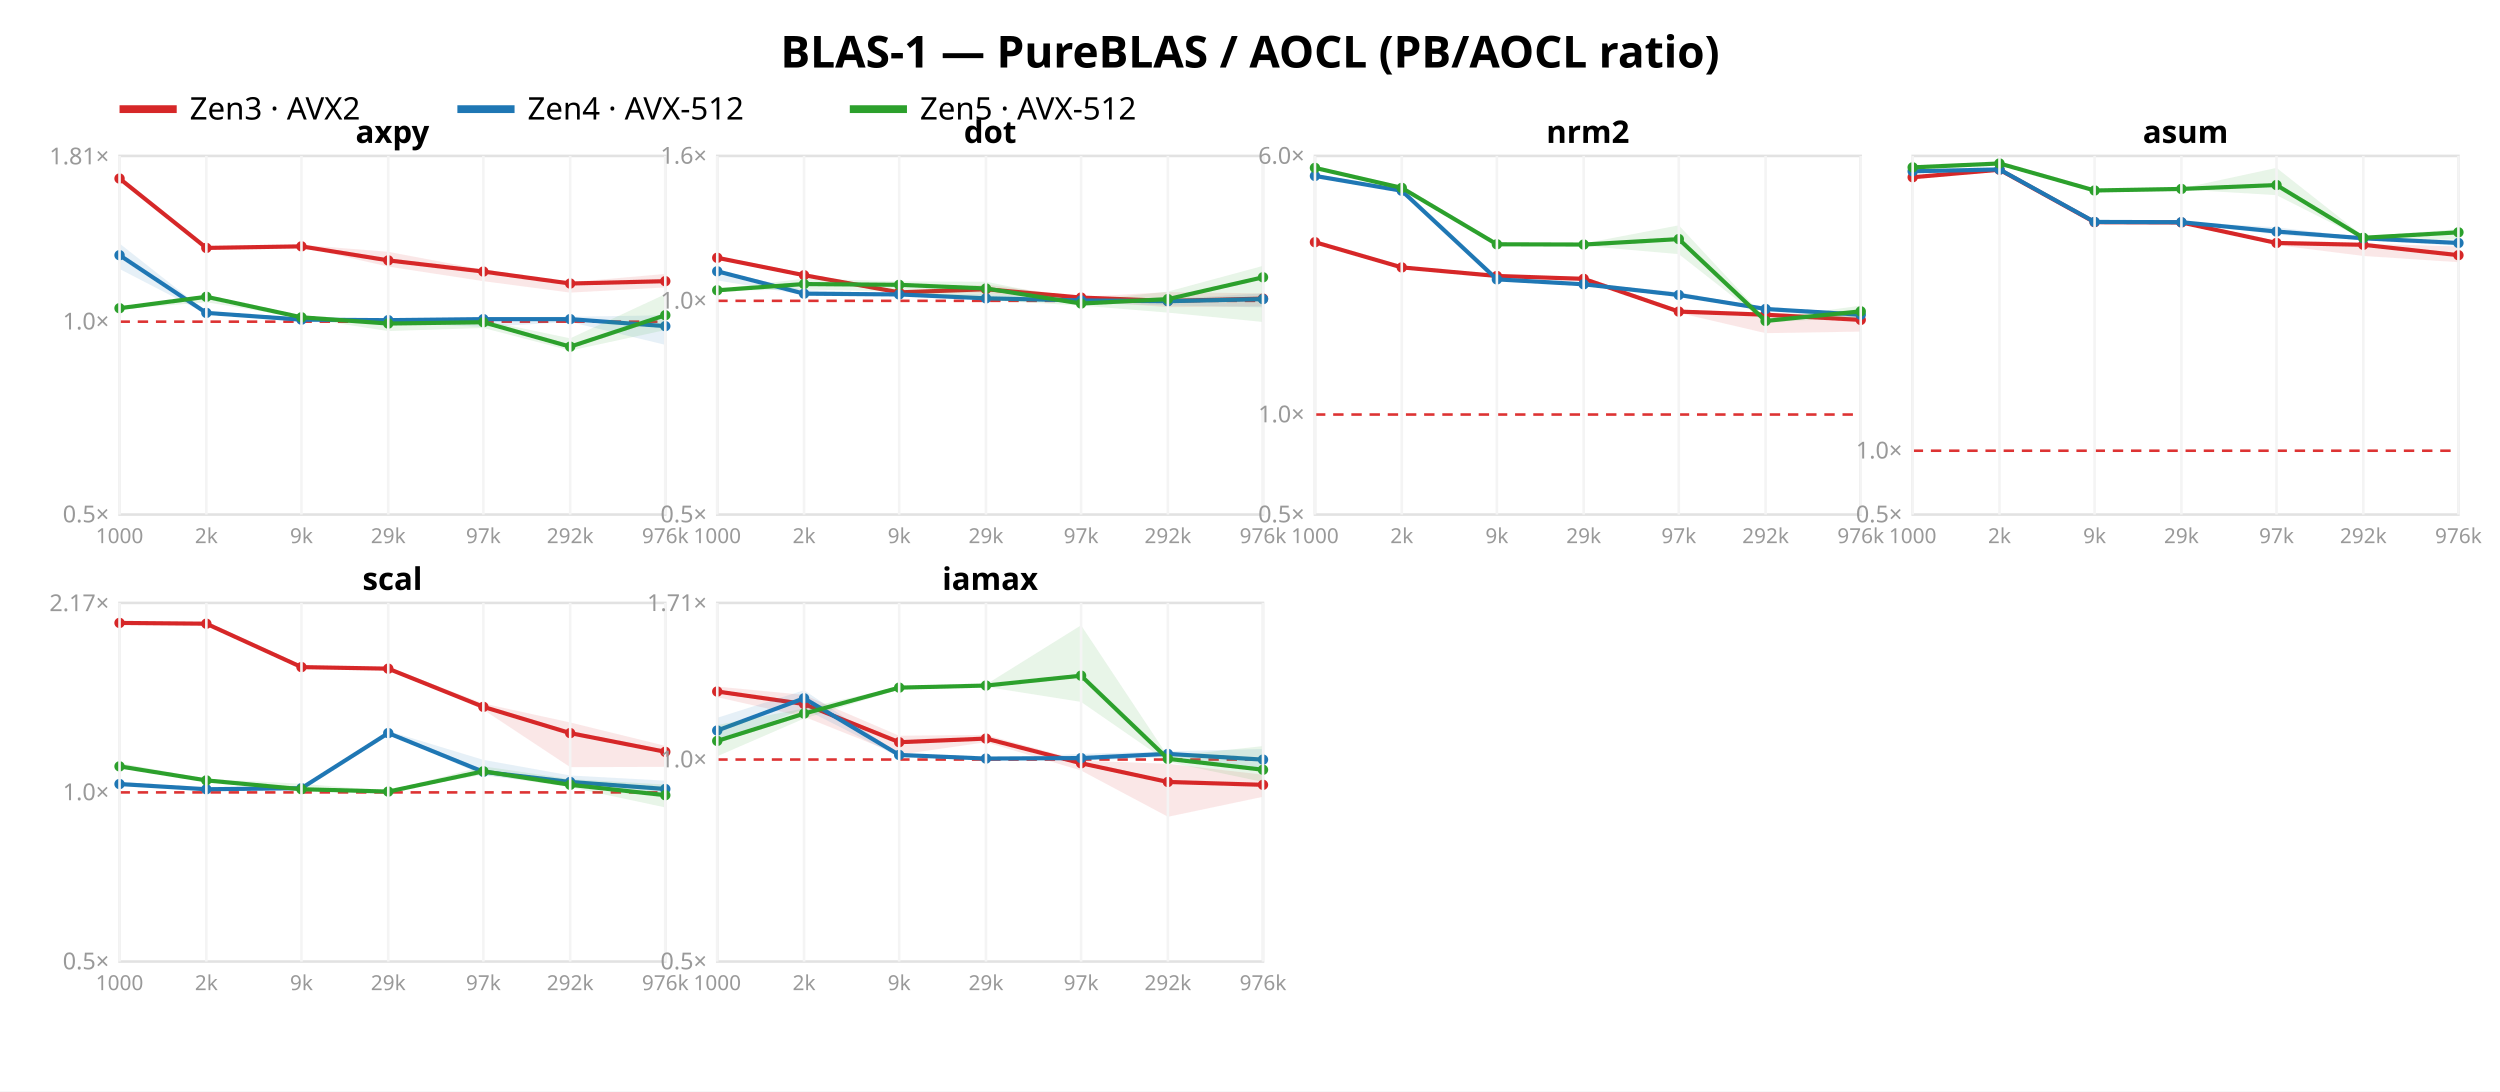
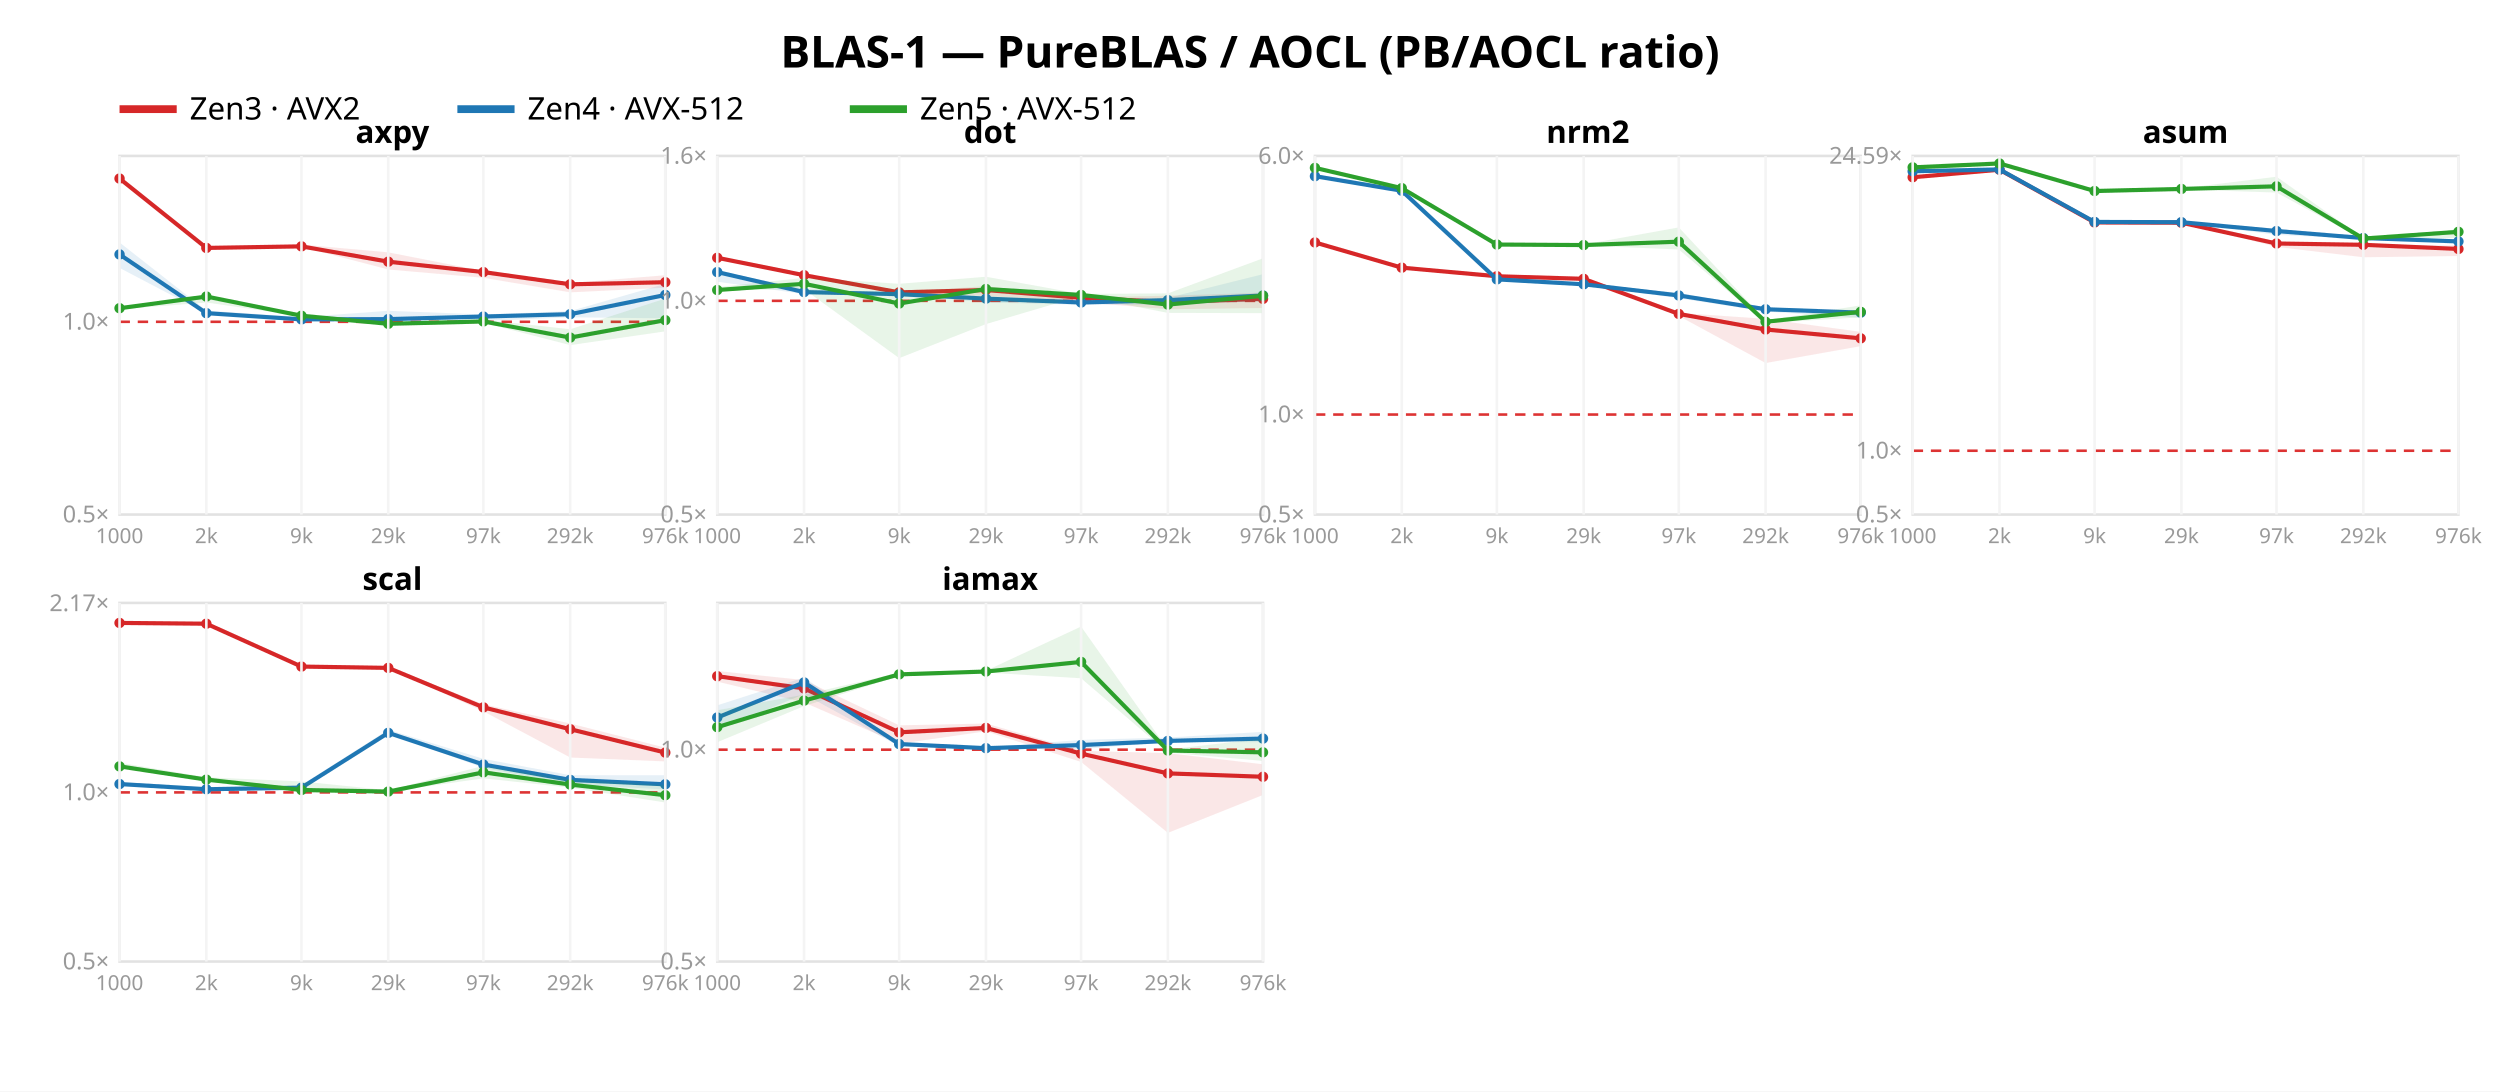
<svg xmlns="http://www.w3.org/2000/svg" width="962" height="420" font-family="sans-serif">
  <rect width="962" height="420" fill="white" />
  <text x="481.0" y="26" text-anchor="middle" font-size="17" font-weight="bold">BLAS-1 — PureBLAS / AOCL (PB/AOCL ratio)</text>
  <line x1="46" y1="42" x2="68" y2="42" stroke="#d62728" stroke-width="3" />
  <text x="73" y="46" font-size="12">Zen3 · AVX2</text>
  <line x1="176" y1="42" x2="198" y2="42" stroke="#1f77b4" stroke-width="3" />
  <text x="203" y="46" font-size="12">Zen4 · AVX-512</text>
  <line x1="327" y1="42" x2="349" y2="42" stroke="#2ca02c" stroke-width="3" />
  <text x="354" y="46" font-size="12">Zen5 · AVX-512</text>
  <rect x="46" y="60" width="210" height="138" fill="none" stroke="#e2e2e2" />
-   <line x1="46" y1="123.778" x2="256" y2="123.778" stroke="#d33" stroke-dasharray="4 3" />
+   <line x1="46" y1="123.83" x2="256" y2="123.83" stroke="#d33" stroke-dasharray="4 3" />
  <text x="42" y="201.0" text-anchor="end" font-size="9" fill="#999">0.5×</text>
-   <text x="42" y="126.778" text-anchor="end" font-size="9" fill="#999">1.0×</text>
-   <text x="42" y="63.245" text-anchor="end" font-size="9" fill="#999">1.81×</text>
-   <polygon points="46.0,68.2 79.4,95.3 116.0,94.2 149.4,96.9 186.0,103.8 219.4,108.6 256.0,105.4 256.0,110.6 219.4,112.6 186.0,108.2 149.4,102.6 116.0,95.0 79.4,95.5 46.0,68.8" fill="#d62728" opacity="0.11" />
-   <polyline points="46.0,68.7 79.4,95.4 116.0,94.8 149.4,100.2 186.0,104.5 219.4,109.1 256.0,108.2" fill="none" stroke="#d62728" stroke-width="1.6" />
+   <text x="42" y="126.83" text-anchor="end" font-size="9" fill="#999">1.0×</text>
+   <polygon points="46.0,68.2 79.4,95.3 116.0,94.1 149.4,97.1 186.0,104.3 219.4,108.9 256.0,105.9 256.0,110.7 219.4,112.5 186.0,106.9 149.4,103.7 116.0,95.0 79.4,95.6 46.0,68.9" fill="#d62728" opacity="0.11" />
+   <polyline points="46.0,68.7 79.4,95.4 116.0,94.8 149.4,100.7 186.0,104.7 219.4,109.4 256.0,108.6" fill="none" stroke="#d62728" stroke-width="1.6" />
  <circle cx="46.0" cy="68.7" r="2" fill="#d62728" />
  <circle cx="79.4" cy="95.4" r="2" fill="#d62728" />
  <circle cx="116.0" cy="94.8" r="2" fill="#d62728" />
-   <circle cx="149.4" cy="100.2" r="2" fill="#d62728" />
-   <circle cx="186.0" cy="104.5" r="2" fill="#d62728" />
-   <circle cx="219.4" cy="109.1" r="2" fill="#d62728" />
-   <circle cx="256.0" cy="108.2" r="2" fill="#d62728" />
-   <polygon points="46.0,93.7 79.4,120.0 116.0,122.7 149.4,122.8 186.0,122.1 219.4,121.9 256.0,121.3 256.0,132.7 219.4,123.9 186.0,125.8 149.4,124.2 116.0,123.9 79.4,120.8 46.0,103.5" fill="#1f77b4" opacity="0.11" />
-   <polyline points="46.0,98.2 79.4,120.4 116.0,123.0 149.4,123.2 186.0,122.8 219.4,122.8 256.0,125.5" fill="none" stroke="#1f77b4" stroke-width="1.6" />
-   <circle cx="46.0" cy="98.2" r="2" fill="#1f77b4" />
-   <circle cx="79.4" cy="120.4" r="2" fill="#1f77b4" />
-   <circle cx="116.0" cy="123.0" r="2" fill="#1f77b4" />
-   <circle cx="149.4" cy="123.2" r="2" fill="#1f77b4" />
-   <circle cx="186.0" cy="122.8" r="2" fill="#1f77b4" />
-   <circle cx="219.4" cy="122.8" r="2" fill="#1f77b4" />
-   <circle cx="256.0" cy="125.5" r="2" fill="#1f77b4" />
-   <polygon points="46.0,118.2 79.4,113.8 116.0,121.8 149.4,123.9 186.0,123.2 219.4,130.2 256.0,113.2 256.0,127.0 219.4,134.9 186.0,126.2 149.4,127.4 116.0,122.3 79.4,116.3 46.0,119.0" fill="#2ca02c" opacity="0.11" />
-   <polyline points="46.0,118.6 79.4,114.2 116.0,122.1 149.4,124.5 186.0,124.0 219.4,133.4 256.0,121.3" fill="none" stroke="#2ca02c" stroke-width="1.6" />
+   <circle cx="149.4" cy="100.7" r="2" fill="#d62728" />
+   <circle cx="186.0" cy="104.7" r="2" fill="#d62728" />
+   <circle cx="219.4" cy="109.4" r="2" fill="#d62728" />
+   <circle cx="256.0" cy="108.6" r="2" fill="#d62728" />
+   <polygon points="46.0,93.3 79.4,119.5 116.0,122.0 149.4,119.6 186.0,121.0 219.4,119.7 256.0,109.2 256.0,122.5 219.4,122.1 186.0,123.5 149.4,123.0 116.0,123.0 79.4,120.6 46.0,103.1" fill="#1f77b4" opacity="0.11" />
+   <polyline points="46.0,97.9 79.4,120.5 116.0,122.9 149.4,122.8 186.0,121.8 219.4,120.9 256.0,113.5" fill="none" stroke="#1f77b4" stroke-width="1.6" />
+   <circle cx="46.0" cy="97.9" r="2" fill="#1f77b4" />
+   <circle cx="79.4" cy="120.5" r="2" fill="#1f77b4" />
+   <circle cx="116.0" cy="122.9" r="2" fill="#1f77b4" />
+   <circle cx="149.4" cy="122.8" r="2" fill="#1f77b4" />
+   <circle cx="186.0" cy="121.8" r="2" fill="#1f77b4" />
+   <circle cx="219.4" cy="120.9" r="2" fill="#1f77b4" />
+   <circle cx="256.0" cy="113.5" r="2" fill="#1f77b4" />
+   <polygon points="46.0,118.2 79.4,113.5 116.0,121.1 149.4,123.9 186.0,123.0 219.4,126.7 256.0,114.9 256.0,127.5 219.4,132.8 186.0,124.2 149.4,125.1 116.0,121.7 79.4,116.4 46.0,119.0" fill="#2ca02c" opacity="0.11" />
+   <polyline points="46.0,118.6 79.4,114.1 116.0,121.5 149.4,124.6 186.0,123.7 219.4,129.9 256.0,123.2" fill="none" stroke="#2ca02c" stroke-width="1.6" />
  <circle cx="46.0" cy="118.6" r="2" fill="#2ca02c" />
-   <circle cx="79.4" cy="114.2" r="2" fill="#2ca02c" />
-   <circle cx="116.0" cy="122.1" r="2" fill="#2ca02c" />
-   <circle cx="149.4" cy="124.5" r="2" fill="#2ca02c" />
-   <circle cx="186.0" cy="124.0" r="2" fill="#2ca02c" />
-   <circle cx="219.4" cy="133.4" r="2" fill="#2ca02c" />
-   <circle cx="256.0" cy="121.3" r="2" fill="#2ca02c" />
+   <circle cx="79.4" cy="114.1" r="2" fill="#2ca02c" />
+   <circle cx="116.0" cy="121.5" r="2" fill="#2ca02c" />
+   <circle cx="149.4" cy="124.6" r="2" fill="#2ca02c" />
+   <circle cx="186.0" cy="123.7" r="2" fill="#2ca02c" />
+   <circle cx="219.4" cy="129.9" r="2" fill="#2ca02c" />
+   <circle cx="256.0" cy="123.2" r="2" fill="#2ca02c" />
  <text x="151.0" y="55" text-anchor="middle" font-size="12" font-weight="bold">axpy</text>
  <line x1="46.0" y1="60" x2="46.0" y2="198" stroke="#f4f4f4" />
  <text x="46.0" y="209" text-anchor="middle" font-size="8" fill="#999">1000</text>
  <line x1="79.4" y1="60" x2="79.4" y2="198" stroke="#f4f4f4" />
  <text x="79.4" y="209" text-anchor="middle" font-size="8" fill="#999">2k</text>
  <line x1="116.0" y1="60" x2="116.0" y2="198" stroke="#f4f4f4" />
  <text x="116.0" y="209" text-anchor="middle" font-size="8" fill="#999">9k</text>
  <line x1="149.4" y1="60" x2="149.4" y2="198" stroke="#f4f4f4" />
  <text x="149.4" y="209" text-anchor="middle" font-size="8" fill="#999">29k</text>
  <line x1="186.0" y1="60" x2="186.0" y2="198" stroke="#f4f4f4" />
  <text x="186.0" y="209" text-anchor="middle" font-size="8" fill="#999">97k</text>
  <line x1="219.4" y1="60" x2="219.4" y2="198" stroke="#f4f4f4" />
  <text x="219.4" y="209" text-anchor="middle" font-size="8" fill="#999">292k</text>
  <line x1="256.0" y1="60" x2="256.0" y2="198" stroke="#f4f4f4" />
  <text x="256.0" y="209" text-anchor="middle" font-size="8" fill="#999">976k</text>
  <rect x="276" y="60" width="210" height="138" fill="none" stroke="#e2e2e2" />
  <line x1="276" y1="115.763" x2="486" y2="115.763" stroke="#d33" stroke-dasharray="4 3" />
  <text x="272" y="201.0" text-anchor="end" font-size="9" fill="#999">0.5×</text>
  <text x="272" y="118.763" text-anchor="end" font-size="9" fill="#999">1.0×</text>
  <text x="272" y="63.0" text-anchor="end" font-size="9" fill="#999">1.6×</text>
-   <polygon points="276.0,98.7 309.4,105.3 346.0,112.4 379.4,109.5 416.0,114.2 449.4,112.4 486.0,112.9 486.0,117.9 449.4,118.2 416.0,115.8 379.4,112.9 346.0,112.7 309.4,106.2 276.0,99.4" fill="#d62728" opacity="0.11" />
-   <polyline points="276.0,99.2 309.4,105.9 346.0,112.5 379.4,111.3 416.0,114.5 449.4,115.8 486.0,114.9" fill="none" stroke="#d62728" stroke-width="1.6" />
+   <polygon points="276.0,98.8 309.4,105.3 346.0,112.4 379.4,110.1 416.0,114.4 449.4,113.8 486.0,112.6 486.0,118.5 449.4,119.0 416.0,116.3 379.4,113.9 346.0,112.7 309.4,106.1 276.0,99.4" fill="#d62728" opacity="0.11" />
+   <polyline points="276.0,99.2 309.4,105.9 346.0,112.5 379.4,111.6 416.0,114.6 449.4,116.2 486.0,115.0" fill="none" stroke="#d62728" stroke-width="1.6" />
  <circle cx="276.0" cy="99.2" r="2" fill="#d62728" />
  <circle cx="309.4" cy="105.9" r="2" fill="#d62728" />
  <circle cx="346.0" cy="112.5" r="2" fill="#d62728" />
-   <circle cx="379.4" cy="111.3" r="2" fill="#d62728" />
-   <circle cx="416.0" cy="114.5" r="2" fill="#d62728" />
-   <circle cx="449.4" cy="115.8" r="2" fill="#d62728" />
-   <circle cx="486.0" cy="114.9" r="2" fill="#d62728" />
-   <polygon points="276.0,104.1 309.4,111.6 346.0,113.1 379.4,113.1 416.0,115.0 449.4,115.0 486.0,112.9 486.0,118.3 449.4,117.5 416.0,116.7 379.4,115.4 346.0,113.8 309.4,113.5 276.0,107.9" fill="#1f77b4" opacity="0.11" />
-   <polyline points="276.0,104.4 309.4,113.0 346.0,113.3 379.4,114.8 416.0,115.6 449.4,115.9 486.0,115.1" fill="none" stroke="#1f77b4" stroke-width="1.6" />
-   <circle cx="276.0" cy="104.4" r="2" fill="#1f77b4" />
-   <circle cx="309.4" cy="113.0" r="2" fill="#1f77b4" />
-   <circle cx="346.0" cy="113.3" r="2" fill="#1f77b4" />
-   <circle cx="379.4" cy="114.8" r="2" fill="#1f77b4" />
-   <circle cx="416.0" cy="115.6" r="2" fill="#1f77b4" />
-   <circle cx="449.4" cy="115.9" r="2" fill="#1f77b4" />
-   <circle cx="486.0" cy="115.1" r="2" fill="#1f77b4" />
-   <polygon points="276.0,111.3 309.4,107.2 346.0,108.3 379.4,108.4 416.0,115.8 449.4,112.2 486.0,102.3 486.0,123.9 449.4,120.3 416.0,117.6 379.4,115.5 346.0,112.2 309.4,111.4 276.0,111.9" fill="#2ca02c" opacity="0.11" />
-   <polyline points="276.0,111.7 309.4,109.3 346.0,109.6 379.4,111.0 416.0,116.8 449.4,115.1 486.0,106.7" fill="none" stroke="#2ca02c" stroke-width="1.6" />
-   <circle cx="276.0" cy="111.7" r="2" fill="#2ca02c" />
-   <circle cx="309.4" cy="109.3" r="2" fill="#2ca02c" />
-   <circle cx="346.0" cy="109.6" r="2" fill="#2ca02c" />
-   <circle cx="379.4" cy="111.0" r="2" fill="#2ca02c" />
-   <circle cx="416.0" cy="116.8" r="2" fill="#2ca02c" />
-   <circle cx="449.4" cy="115.1" r="2" fill="#2ca02c" />
-   <circle cx="486.0" cy="106.7" r="2" fill="#2ca02c" />
+   <circle cx="379.4" cy="111.6" r="2" fill="#d62728" />
+   <circle cx="416.0" cy="114.6" r="2" fill="#d62728" />
+   <circle cx="449.4" cy="116.2" r="2" fill="#d62728" />
+   <circle cx="486.0" cy="115.0" r="2" fill="#d62728" />
+   <polygon points="276.0,104.2 309.4,111.1 346.0,113.1 379.4,114.3 416.0,115.2 449.4,114.6 486.0,105.5 486.0,116.0 449.4,117.2 416.0,117.3 379.4,116.4 346.0,113.3 309.4,113.2 276.0,108.4" fill="#1f77b4" opacity="0.11" />
+   <polyline points="276.0,104.7 309.4,112.4 346.0,113.2 379.4,114.9 416.0,116.4 449.4,115.5 486.0,113.7" fill="none" stroke="#1f77b4" stroke-width="1.6" />
+   <circle cx="276.0" cy="104.7" r="2" fill="#1f77b4" />
+   <circle cx="309.4" cy="112.4" r="2" fill="#1f77b4" />
+   <circle cx="346.0" cy="113.2" r="2" fill="#1f77b4" />
+   <circle cx="379.4" cy="114.9" r="2" fill="#1f77b4" />
+   <circle cx="416.0" cy="116.4" r="2" fill="#1f77b4" />
+   <circle cx="449.4" cy="115.5" r="2" fill="#1f77b4" />
+   <circle cx="486.0" cy="113.7" r="2" fill="#1f77b4" />
+   <polygon points="276.0,110.5 309.4,106.9 346.0,109.2 379.4,106.5 416.0,113.1 449.4,112.9 486.0,99.4 486.0,120.5 449.4,120.4 416.0,113.9 379.4,124.7 346.0,137.8 309.4,111.3 276.0,111.7" fill="#2ca02c" opacity="0.11" />
+   <polyline points="276.0,111.6 309.4,109.2 346.0,116.8 379.4,111.2 416.0,113.5 449.4,117.2 486.0,113.8" fill="none" stroke="#2ca02c" stroke-width="1.6" />
+   <circle cx="276.0" cy="111.6" r="2" fill="#2ca02c" />
+   <circle cx="309.4" cy="109.2" r="2" fill="#2ca02c" />
+   <circle cx="346.0" cy="116.8" r="2" fill="#2ca02c" />
+   <circle cx="379.4" cy="111.2" r="2" fill="#2ca02c" />
+   <circle cx="416.0" cy="113.5" r="2" fill="#2ca02c" />
+   <circle cx="449.4" cy="117.2" r="2" fill="#2ca02c" />
+   <circle cx="486.0" cy="113.8" r="2" fill="#2ca02c" />
  <text x="381.0" y="55" text-anchor="middle" font-size="12" font-weight="bold">dot</text>
  <line x1="276.0" y1="60" x2="276.0" y2="198" stroke="#f4f4f4" />
  <text x="276.0" y="209" text-anchor="middle" font-size="8" fill="#999">1000</text>
  <line x1="309.4" y1="60" x2="309.4" y2="198" stroke="#f4f4f4" />
  <text x="309.4" y="209" text-anchor="middle" font-size="8" fill="#999">2k</text>
  <line x1="346.0" y1="60" x2="346.0" y2="198" stroke="#f4f4f4" />
  <text x="346.0" y="209" text-anchor="middle" font-size="8" fill="#999">9k</text>
  <line x1="379.4" y1="60" x2="379.4" y2="198" stroke="#f4f4f4" />
  <text x="379.4" y="209" text-anchor="middle" font-size="8" fill="#999">29k</text>
  <line x1="416.0" y1="60" x2="416.0" y2="198" stroke="#f4f4f4" />
  <text x="416.0" y="209" text-anchor="middle" font-size="8" fill="#999">97k</text>
  <line x1="449.4" y1="60" x2="449.4" y2="198" stroke="#f4f4f4" />
  <text x="449.4" y="209" text-anchor="middle" font-size="8" fill="#999">292k</text>
  <line x1="486.0" y1="60" x2="486.0" y2="198" stroke="#f4f4f4" />
  <text x="486.0" y="209" text-anchor="middle" font-size="8" fill="#999">976k</text>
  <rect x="506" y="60" width="210" height="138" fill="none" stroke="#e2e2e2" />
-   <line x1="506" y1="159.514" x2="716" y2="159.514" stroke="#d33" stroke-dasharray="4 3" />
+   <line x1="506" y1="159.517" x2="716" y2="159.517" stroke="#d33" stroke-dasharray="4 3" />
  <text x="502" y="201.0" text-anchor="end" font-size="9" fill="#999">0.5×</text>
-   <text x="502" y="162.514" text-anchor="end" font-size="9" fill="#999">1.0×</text>
-   <text x="502" y="63.028" text-anchor="end" font-size="9" fill="#999">6.0×</text>
-   <polygon points="506.0,92.9 539.4,102.7 576.0,106.0 609.4,106.4 646.0,119.1 679.4,120.3 716.0,121.6 716.0,127.6 679.4,128.2 646.0,120.4 609.4,107.7 576.0,106.4 539.4,103.1 506.0,93.4" fill="#d62728" opacity="0.11" />
-   <polyline points="506.0,93.2 539.4,102.9 576.0,106.2 609.4,107.3 646.0,119.9 679.4,121.1 716.0,123.1" fill="none" stroke="#d62728" stroke-width="1.6" />
-   <circle cx="506.0" cy="93.2" r="2" fill="#d62728" />
-   <circle cx="539.4" cy="102.9" r="2" fill="#d62728" />
-   <circle cx="576.0" cy="106.2" r="2" fill="#d62728" />
+   <text x="502" y="162.517" text-anchor="end" font-size="9" fill="#999">1.0×</text>
+   <text x="502" y="63.041" text-anchor="end" font-size="9" fill="#999">6.0×</text>
+   <polygon points="506.0,93.0 539.4,102.8 576.0,106.0 609.4,106.4 646.0,120.4 679.4,122.7 716.0,127.7 716.0,133.2 679.4,139.7 646.0,121.6 609.4,107.7 576.0,106.4 539.4,103.2 506.0,93.6" fill="#d62728" opacity="0.11" />
+   <polyline points="506.0,93.3 539.4,103.0 576.0,106.3 609.4,107.3 646.0,120.8 679.4,126.8 716.0,130.2" fill="none" stroke="#d62728" stroke-width="1.6" />
+   <circle cx="506.0" cy="93.3" r="2" fill="#d62728" />
+   <circle cx="539.4" cy="103.0" r="2" fill="#d62728" />
+   <circle cx="576.0" cy="106.3" r="2" fill="#d62728" />
  <circle cx="609.4" cy="107.3" r="2" fill="#d62728" />
-   <circle cx="646.0" cy="119.9" r="2" fill="#d62728" />
-   <circle cx="679.4" cy="121.1" r="2" fill="#d62728" />
-   <circle cx="716.0" cy="123.1" r="2" fill="#d62728" />
-   <polygon points="506.0,66.9 539.4,73.0 576.0,106.9 609.4,108.9 646.0,112.4 679.4,118.6 716.0,120.0 716.0,122.7 679.4,119.5 646.0,114.4 609.4,109.5 576.0,107.7 539.4,73.8 506.0,68.6" fill="#1f77b4" opacity="0.11" />
-   <polyline points="506.0,67.7 539.4,73.4 576.0,107.5 609.4,109.4 646.0,113.5 679.4,118.9 716.0,121.1" fill="none" stroke="#1f77b4" stroke-width="1.6" />
-   <circle cx="506.0" cy="67.7" r="2" fill="#1f77b4" />
+   <circle cx="646.0" cy="120.8" r="2" fill="#d62728" />
+   <circle cx="679.4" cy="126.8" r="2" fill="#d62728" />
+   <circle cx="716.0" cy="130.2" r="2" fill="#d62728" />
+   <polygon points="506.0,66.9 539.4,73.0 576.0,106.8 609.4,109.0 646.0,112.7 679.4,118.6 716.0,119.7 716.0,122.3 679.4,119.9 646.0,114.8 609.4,109.5 576.0,107.7 539.4,73.8 506.0,68.5" fill="#1f77b4" opacity="0.11" />
+   <polyline points="506.0,67.8 539.4,73.4 576.0,107.5 609.4,109.4 646.0,113.7 679.4,119.0 716.0,120.3" fill="none" stroke="#1f77b4" stroke-width="1.6" />
+   <circle cx="506.0" cy="67.8" r="2" fill="#1f77b4" />
  <circle cx="539.4" cy="73.4" r="2" fill="#1f77b4" />
  <circle cx="576.0" cy="107.5" r="2" fill="#1f77b4" />
  <circle cx="609.4" cy="109.4" r="2" fill="#1f77b4" />
-   <circle cx="646.0" cy="113.5" r="2" fill="#1f77b4" />
-   <circle cx="679.4" cy="118.9" r="2" fill="#1f77b4" />
-   <circle cx="716.0" cy="121.1" r="2" fill="#1f77b4" />
-   <polygon points="506.0,64.3 539.4,72.0 576.0,93.5 609.4,93.7 646.0,86.7 679.4,122.6 716.0,117.6 716.0,122.2 679.4,124.0 646.0,97.8 609.4,94.6 576.0,94.6 539.4,72.6 506.0,65.0" fill="#2ca02c" opacity="0.11" />
-   <polyline points="506.0,64.6 539.4,72.3 576.0,94.0 609.4,94.1 646.0,92.0 679.4,123.5 716.0,119.8" fill="none" stroke="#2ca02c" stroke-width="1.6" />
+   <circle cx="646.0" cy="113.7" r="2" fill="#1f77b4" />
+   <circle cx="679.4" cy="119.0" r="2" fill="#1f77b4" />
+   <circle cx="716.0" cy="120.3" r="2" fill="#1f77b4" />
+   <polygon points="506.0,64.3 539.4,72.0 576.0,93.6 609.4,94.1 646.0,87.5 679.4,123.3 716.0,117.5 716.0,122.1 679.4,124.3 646.0,96.0 609.4,94.5 576.0,94.5 539.4,72.7 506.0,64.9" fill="#2ca02c" opacity="0.11" />
+   <polyline points="506.0,64.6 539.4,72.4 576.0,94.1 609.4,94.3 646.0,93.0 679.4,123.8 716.0,120.0" fill="none" stroke="#2ca02c" stroke-width="1.6" />
  <circle cx="506.0" cy="64.6" r="2" fill="#2ca02c" />
-   <circle cx="539.4" cy="72.3" r="2" fill="#2ca02c" />
-   <circle cx="576.0" cy="94.0" r="2" fill="#2ca02c" />
-   <circle cx="609.4" cy="94.1" r="2" fill="#2ca02c" />
-   <circle cx="646.0" cy="92.0" r="2" fill="#2ca02c" />
-   <circle cx="679.4" cy="123.5" r="2" fill="#2ca02c" />
-   <circle cx="716.0" cy="119.8" r="2" fill="#2ca02c" />
+   <circle cx="539.4" cy="72.4" r="2" fill="#2ca02c" />
+   <circle cx="576.0" cy="94.1" r="2" fill="#2ca02c" />
+   <circle cx="609.4" cy="94.3" r="2" fill="#2ca02c" />
+   <circle cx="646.0" cy="93.0" r="2" fill="#2ca02c" />
+   <circle cx="679.4" cy="123.8" r="2" fill="#2ca02c" />
+   <circle cx="716.0" cy="120.0" r="2" fill="#2ca02c" />
  <text x="611.0" y="55" text-anchor="middle" font-size="12" font-weight="bold">nrm2</text>
  <line x1="506.0" y1="60" x2="506.0" y2="198" stroke="#f4f4f4" />
  <text x="506.0" y="209" text-anchor="middle" font-size="8" fill="#999">1000</text>
  <line x1="539.4" y1="60" x2="539.4" y2="198" stroke="#f4f4f4" />
  <text x="539.4" y="209" text-anchor="middle" font-size="8" fill="#999">2k</text>
  <line x1="576.0" y1="60" x2="576.0" y2="198" stroke="#f4f4f4" />
  <text x="576.0" y="209" text-anchor="middle" font-size="8" fill="#999">9k</text>
  <line x1="609.4" y1="60" x2="609.4" y2="198" stroke="#f4f4f4" />
  <text x="609.4" y="209" text-anchor="middle" font-size="8" fill="#999">29k</text>
  <line x1="646.0" y1="60" x2="646.0" y2="198" stroke="#f4f4f4" />
  <text x="646.0" y="209" text-anchor="middle" font-size="8" fill="#999">97k</text>
  <line x1="679.4" y1="60" x2="679.4" y2="198" stroke="#f4f4f4" />
  <text x="679.4" y="209" text-anchor="middle" font-size="8" fill="#999">292k</text>
  <line x1="716.0" y1="60" x2="716.0" y2="198" stroke="#f4f4f4" />
  <text x="716.0" y="209" text-anchor="middle" font-size="8" fill="#999">976k</text>
  <rect x="736" y="60" width="210" height="138" fill="none" stroke="#e2e2e2" />
-   <line x1="736" y1="173.436" x2="946" y2="173.436" stroke="#d33" stroke-dasharray="4 3" />
+   <line x1="736" y1="173.445" x2="946" y2="173.445" stroke="#d33" stroke-dasharray="4 3" />
  <text x="732" y="201.0" text-anchor="end" font-size="9" fill="#999">0.5×</text>
-   <text x="732" y="176.436" text-anchor="end" font-size="9" fill="#999">1.0×</text>
-   <polygon points="736.0,67.8 769.4,64.8 806.0,85.3 839.4,85.3 876.0,92.9 909.4,93.8 946.0,94.8 946.0,100.9 909.4,98.5 876.0,94.3 839.4,85.6 806.0,85.6 769.4,65.7 736.0,68.6" fill="#d62728" opacity="0.11" />
-   <polyline points="736.0,68.2 769.4,65.3 806.0,85.5 839.4,85.6 876.0,93.5 909.4,94.2 946.0,98.2" fill="none" stroke="#d62728" stroke-width="1.6" />
+   <text x="732" y="176.445" text-anchor="end" font-size="9" fill="#999">1.0×</text>
+   <text x="732" y="63.002" text-anchor="end" font-size="9" fill="#999">24.59×</text>
+   <polygon points="736.0,67.8 769.4,64.8 806.0,85.3 839.4,85.3 876.0,93.1 909.4,93.9 946.0,94.5 946.0,98.5 909.4,99.0 876.0,95.0 839.4,85.7 806.0,85.6 769.4,65.8 736.0,68.6" fill="#d62728" opacity="0.11" />
+   <polyline points="736.0,68.2 769.4,65.3 806.0,85.6 839.4,85.7 876.0,93.7 909.4,94.2 946.0,95.8" fill="none" stroke="#d62728" stroke-width="1.6" />
  <circle cx="736.0" cy="68.2" r="2" fill="#d62728" />
  <circle cx="769.4" cy="65.3" r="2" fill="#d62728" />
-   <circle cx="806.0" cy="85.5" r="2" fill="#d62728" />
-   <circle cx="839.4" cy="85.6" r="2" fill="#d62728" />
-   <circle cx="876.0" cy="93.5" r="2" fill="#d62728" />
+   <circle cx="806.0" cy="85.6" r="2" fill="#d62728" />
+   <circle cx="839.4" cy="85.7" r="2" fill="#d62728" />
+   <circle cx="876.0" cy="93.7" r="2" fill="#d62728" />
  <circle cx="909.4" cy="94.2" r="2" fill="#d62728" />
-   <circle cx="946.0" cy="98.2" r="2" fill="#d62728" />
-   <polygon points="736.0,65.6 769.4,64.9 806.0,85.2 839.4,85.2 876.0,87.5 909.4,91.4 946.0,92.7 946.0,94.6 909.4,92.5 876.0,90.3 839.4,85.7 806.0,85.5 769.4,65.5 736.0,66.2" fill="#1f77b4" opacity="0.11" />
-   <polyline points="736.0,65.9 769.4,65.2 806.0,85.4 839.4,85.5 876.0,89.1 909.4,91.7 946.0,93.5" fill="none" stroke="#1f77b4" stroke-width="1.6" />
+   <circle cx="946.0" cy="95.8" r="2" fill="#d62728" />
+   <polygon points="736.0,65.6 769.4,64.9 806.0,85.2 839.4,85.3 876.0,88.0 909.4,91.5 946.0,92.7 946.0,93.1 909.4,91.9 876.0,90.4 839.4,85.6 806.0,85.4 769.4,65.5 736.0,66.1" fill="#1f77b4" opacity="0.11" />
+   <polyline points="736.0,65.9 769.4,65.2 806.0,85.4 839.4,85.5 876.0,88.9 909.4,91.6 946.0,92.9" fill="none" stroke="#1f77b4" stroke-width="1.6" />
  <circle cx="736.0" cy="65.9" r="2" fill="#1f77b4" />
  <circle cx="769.4" cy="65.2" r="2" fill="#1f77b4" />
  <circle cx="806.0" cy="85.4" r="2" fill="#1f77b4" />
  <circle cx="839.4" cy="85.5" r="2" fill="#1f77b4" />
-   <circle cx="876.0" cy="89.1" r="2" fill="#1f77b4" />
-   <circle cx="909.4" cy="91.7" r="2" fill="#1f77b4" />
-   <circle cx="946.0" cy="93.5" r="2" fill="#1f77b4" />
-   <polygon points="736.0,64.1 769.4,62.7 806.0,72.9 839.4,72.5 876.0,64.6 909.4,90.9 946.0,88.2 946.0,92.2 909.4,92.0 876.0,75.1 839.4,72.9 806.0,73.7 769.4,63.1 736.0,64.8" fill="#2ca02c" opacity="0.11" />
-   <polyline points="736.0,64.4 769.4,62.9 806.0,73.3 839.4,72.7 876.0,71.2 909.4,91.5 946.0,89.4" fill="none" stroke="#2ca02c" stroke-width="1.6" />
+   <circle cx="876.0" cy="88.9" r="2" fill="#1f77b4" />
+   <circle cx="909.4" cy="91.6" r="2" fill="#1f77b4" />
+   <circle cx="946.0" cy="92.9" r="2" fill="#1f77b4" />
+   <polygon points="736.0,64.0 769.4,62.7 806.0,73.1 839.4,72.5 876.0,68.0 909.4,91.6 946.0,88.2 946.0,91.5 909.4,92.2 876.0,74.1 839.4,72.9 806.0,74.0 769.4,63.1 736.0,64.7" fill="#2ca02c" opacity="0.11" />
+   <polyline points="736.0,64.4 769.4,62.9 806.0,73.5 839.4,72.7 876.0,71.7 909.4,91.8 946.0,89.2" fill="none" stroke="#2ca02c" stroke-width="1.6" />
  <circle cx="736.0" cy="64.4" r="2" fill="#2ca02c" />
  <circle cx="769.4" cy="62.9" r="2" fill="#2ca02c" />
-   <circle cx="806.0" cy="73.3" r="2" fill="#2ca02c" />
+   <circle cx="806.0" cy="73.5" r="2" fill="#2ca02c" />
  <circle cx="839.4" cy="72.7" r="2" fill="#2ca02c" />
-   <circle cx="876.0" cy="71.2" r="2" fill="#2ca02c" />
-   <circle cx="909.4" cy="91.5" r="2" fill="#2ca02c" />
-   <circle cx="946.0" cy="89.4" r="2" fill="#2ca02c" />
+   <circle cx="876.0" cy="71.7" r="2" fill="#2ca02c" />
+   <circle cx="909.4" cy="91.8" r="2" fill="#2ca02c" />
+   <circle cx="946.0" cy="89.2" r="2" fill="#2ca02c" />
  <text x="841.0" y="55" text-anchor="middle" font-size="12" font-weight="bold">asum</text>
  <line x1="736.0" y1="60" x2="736.0" y2="198" stroke="#f4f4f4" />
  <text x="736.0" y="209" text-anchor="middle" font-size="8" fill="#999">1000</text>
  <line x1="769.4" y1="60" x2="769.4" y2="198" stroke="#f4f4f4" />
  <text x="769.4" y="209" text-anchor="middle" font-size="8" fill="#999">2k</text>
  <line x1="806.0" y1="60" x2="806.0" y2="198" stroke="#f4f4f4" />
  <text x="806.0" y="209" text-anchor="middle" font-size="8" fill="#999">9k</text>
  <line x1="839.4" y1="60" x2="839.4" y2="198" stroke="#f4f4f4" />
  <text x="839.4" y="209" text-anchor="middle" font-size="8" fill="#999">29k</text>
  <line x1="876.0" y1="60" x2="876.0" y2="198" stroke="#f4f4f4" />
  <text x="876.0" y="209" text-anchor="middle" font-size="8" fill="#999">97k</text>
  <line x1="909.4" y1="60" x2="909.4" y2="198" stroke="#f4f4f4" />
  <text x="909.4" y="209" text-anchor="middle" font-size="8" fill="#999">292k</text>
  <line x1="946.0" y1="60" x2="946.0" y2="198" stroke="#f4f4f4" />
  <text x="946.0" y="209" text-anchor="middle" font-size="8" fill="#999">976k</text>
  <rect x="46" y="232" width="210" height="138" fill="none" stroke="#e2e2e2" />
-   <line x1="46" y1="304.917" x2="256" y2="304.917" stroke="#d33" stroke-dasharray="4 3" />
+   <line x1="46" y1="304.918" x2="256" y2="304.918" stroke="#d33" stroke-dasharray="4 3" />
  <text x="42" y="373.0" text-anchor="end" font-size="9" fill="#999">0.5×</text>
-   <text x="42" y="307.917" text-anchor="end" font-size="9" fill="#999">1.0×</text>
-   <text x="42" y="235.173" text-anchor="end" font-size="9" fill="#999">2.17×</text>
-   <polygon points="46.0,239.2 79.4,239.5 116.0,256.1 149.4,256.7 186.0,270.7 219.4,278.0 256.0,287.0 256.0,295.1 219.4,295.2 186.0,273.1 149.4,257.4 116.0,256.8 79.4,240.2 46.0,239.9" fill="#d62728" opacity="0.11" />
-   <polyline points="46.0,239.7 79.4,240.0 116.0,256.7 149.4,257.3 186.0,272.0 219.4,282.1 256.0,289.3" fill="none" stroke="#d62728" stroke-width="1.6" />
+   <text x="42" y="307.918" text-anchor="end" font-size="9" fill="#999">1.0×</text>
+   <text x="42" y="235.177" text-anchor="end" font-size="9" fill="#999">2.17×</text>
+   <polygon points="46.0,239.2 79.4,239.5 116.0,255.9 149.4,256.4 186.0,271.0 219.4,278.4 256.0,287.7 256.0,293.0 219.4,291.5 186.0,273.7 149.4,257.2 116.0,256.7 79.4,240.2 46.0,239.9" fill="#d62728" opacity="0.11" />
+   <polyline points="46.0,239.7 79.4,240.0 116.0,256.5 149.4,257.0 186.0,272.2 219.4,280.6 256.0,289.6" fill="none" stroke="#d62728" stroke-width="1.6" />
  <circle cx="46.0" cy="239.7" r="2" fill="#d62728" />
  <circle cx="79.4" cy="240.0" r="2" fill="#d62728" />
-   <circle cx="116.0" cy="256.7" r="2" fill="#d62728" />
-   <circle cx="149.4" cy="257.3" r="2" fill="#d62728" />
-   <circle cx="186.0" cy="272.0" r="2" fill="#d62728" />
-   <circle cx="219.4" cy="282.1" r="2" fill="#d62728" />
-   <circle cx="256.0" cy="289.3" r="2" fill="#d62728" />
-   <polygon points="46.0,301.1 79.4,303.2 116.0,302.9 149.4,281.3 186.0,292.4 219.4,298.4 256.0,300.4 256.0,305.7 219.4,301.9 186.0,298.4 149.4,282.2 116.0,303.4 79.4,303.9 46.0,301.9" fill="#1f77b4" opacity="0.11" />
-   <polyline points="46.0,301.7 79.4,303.7 116.0,303.3 149.4,282.1 186.0,297.0 219.4,300.9 256.0,303.6" fill="none" stroke="#1f77b4" stroke-width="1.6" />
+   <circle cx="116.0" cy="256.5" r="2" fill="#d62728" />
+   <circle cx="149.4" cy="257.0" r="2" fill="#d62728" />
+   <circle cx="186.0" cy="272.2" r="2" fill="#d62728" />
+   <circle cx="219.4" cy="280.6" r="2" fill="#d62728" />
+   <circle cx="256.0" cy="289.6" r="2" fill="#d62728" />
+   <polygon points="46.0,300.9 79.4,302.9 116.0,302.1 149.4,280.8 186.0,292.0 219.4,298.3 256.0,298.3 256.0,303.8 219.4,301.8 186.0,295.5 149.4,282.2 116.0,303.2 79.4,303.9 46.0,301.8" fill="#1f77b4" opacity="0.11" />
+   <polyline points="46.0,301.7 79.4,303.7 116.0,303.1 149.4,282.0 186.0,294.2 219.4,300.1 256.0,301.8" fill="none" stroke="#1f77b4" stroke-width="1.6" />
  <circle cx="46.0" cy="301.7" r="2" fill="#1f77b4" />
  <circle cx="79.4" cy="303.7" r="2" fill="#1f77b4" />
-   <circle cx="116.0" cy="303.3" r="2" fill="#1f77b4" />
-   <circle cx="149.4" cy="282.1" r="2" fill="#1f77b4" />
-   <circle cx="186.0" cy="297.0" r="2" fill="#1f77b4" />
-   <circle cx="219.4" cy="300.9" r="2" fill="#1f77b4" />
-   <circle cx="256.0" cy="303.6" r="2" fill="#1f77b4" />
-   <polygon points="46.0,293.6 79.4,299.7 116.0,301.6 149.4,304.3 186.0,294.9 219.4,299.8 256.0,301.9 256.0,310.7 219.4,302.9 186.0,298.1 149.4,304.7 116.0,304.0 79.4,300.7 46.0,295.5" fill="#2ca02c" opacity="0.11" />
-   <polyline points="46.0,294.9 79.4,300.3 116.0,303.7 149.4,304.6 186.0,296.8 219.4,302.0 256.0,306.0" fill="none" stroke="#2ca02c" stroke-width="1.6" />
+   <circle cx="116.0" cy="303.1" r="2" fill="#1f77b4" />
+   <circle cx="149.4" cy="282.0" r="2" fill="#1f77b4" />
+   <circle cx="186.0" cy="294.2" r="2" fill="#1f77b4" />
+   <circle cx="219.4" cy="300.1" r="2" fill="#1f77b4" />
+   <circle cx="256.0" cy="301.8" r="2" fill="#1f77b4" />
+   <polygon points="46.0,293.5 79.4,299.1 116.0,300.7 149.4,304.1 186.0,294.7 219.4,299.9 256.0,302.1 256.0,308.8 219.4,303.1 186.0,299.5 149.4,304.7 116.0,304.2 79.4,300.6 46.0,295.4" fill="#2ca02c" opacity="0.11" />
+   <polyline points="46.0,294.9 79.4,300.0 116.0,304.0 149.4,304.6 186.0,297.2 219.4,301.9 256.0,306.0" fill="none" stroke="#2ca02c" stroke-width="1.6" />
  <circle cx="46.0" cy="294.9" r="2" fill="#2ca02c" />
-   <circle cx="79.4" cy="300.3" r="2" fill="#2ca02c" />
-   <circle cx="116.0" cy="303.7" r="2" fill="#2ca02c" />
+   <circle cx="79.4" cy="300.0" r="2" fill="#2ca02c" />
+   <circle cx="116.0" cy="304.0" r="2" fill="#2ca02c" />
  <circle cx="149.4" cy="304.6" r="2" fill="#2ca02c" />
-   <circle cx="186.0" cy="296.8" r="2" fill="#2ca02c" />
-   <circle cx="219.4" cy="302.0" r="2" fill="#2ca02c" />
+   <circle cx="186.0" cy="297.2" r="2" fill="#2ca02c" />
+   <circle cx="219.4" cy="301.9" r="2" fill="#2ca02c" />
  <circle cx="256.0" cy="306.0" r="2" fill="#2ca02c" />
  <text x="151.0" y="227" text-anchor="middle" font-size="12" font-weight="bold">scal</text>
  <line x1="46.0" y1="232" x2="46.0" y2="370" stroke="#f4f4f4" />
  <text x="46.0" y="381" text-anchor="middle" font-size="8" fill="#999">1000</text>
  <line x1="79.4" y1="232" x2="79.4" y2="370" stroke="#f4f4f4" />
  <text x="79.4" y="381" text-anchor="middle" font-size="8" fill="#999">2k</text>
  <line x1="116.0" y1="232" x2="116.0" y2="370" stroke="#f4f4f4" />
  <text x="116.0" y="381" text-anchor="middle" font-size="8" fill="#999">9k</text>
  <line x1="149.4" y1="232" x2="149.4" y2="370" stroke="#f4f4f4" />
  <text x="149.4" y="381" text-anchor="middle" font-size="8" fill="#999">29k</text>
  <line x1="186.0" y1="232" x2="186.0" y2="370" stroke="#f4f4f4" />
  <text x="186.0" y="381" text-anchor="middle" font-size="8" fill="#999">97k</text>
  <line x1="219.4" y1="232" x2="219.4" y2="370" stroke="#f4f4f4" />
  <text x="219.4" y="381" text-anchor="middle" font-size="8" fill="#999">292k</text>
  <line x1="256.0" y1="232" x2="256.0" y2="370" stroke="#f4f4f4" />
  <text x="256.0" y="381" text-anchor="middle" font-size="8" fill="#999">976k</text>
  <rect x="276" y="232" width="210" height="138" fill="none" stroke="#e2e2e2" />
-   <line x1="276" y1="292.272" x2="486" y2="292.272" stroke="#d33" stroke-dasharray="4 3" />
+   <line x1="276" y1="288.478" x2="486" y2="288.478" stroke="#d33" stroke-dasharray="4 3" />
  <text x="272" y="373.0" text-anchor="end" font-size="9" fill="#999">0.5×</text>
-   <text x="272" y="295.272" text-anchor="end" font-size="9" fill="#999">1.0×</text>
-   <text x="272" y="235.111" text-anchor="end" font-size="9" fill="#999">1.71×</text>
-   <polygon points="276.0,264.2 309.4,267.4 346.0,283.1 379.4,282.8 416.0,292.7 449.4,293.9 486.0,298.1 486.0,306.6 449.4,314.3 416.0,296.5 379.4,285.6 346.0,290.4 309.4,275.8 276.0,268.3" fill="#d62728" opacity="0.11" />
-   <polyline points="276.0,266.1 309.4,270.9 346.0,285.6 379.4,284.2 416.0,293.7 449.4,300.9 486.0,302.0" fill="none" stroke="#d62728" stroke-width="1.6" />
-   <circle cx="276.0" cy="266.1" r="2" fill="#d62728" />
-   <circle cx="309.4" cy="270.9" r="2" fill="#d62728" />
-   <circle cx="346.0" cy="285.6" r="2" fill="#d62728" />
-   <circle cx="379.4" cy="284.2" r="2" fill="#d62728" />
-   <circle cx="416.0" cy="293.7" r="2" fill="#d62728" />
-   <circle cx="449.4" cy="300.9" r="2" fill="#d62728" />
-   <circle cx="486.0" cy="302.0" r="2" fill="#d62728" />
-   <polygon points="276.0,276.2 309.4,265.6 346.0,290.1 379.4,291.7 416.0,290.1 449.4,289.1 486.0,288.2 486.0,295.8 449.4,291.3 416.0,292.8 379.4,292.1 346.0,291.4 309.4,272.7 276.0,285.9" fill="#1f77b4" opacity="0.11" />
-   <polyline points="276.0,281.1 309.4,268.7 346.0,290.5 379.4,291.9 416.0,291.7 449.4,290.1 486.0,292.3" fill="none" stroke="#1f77b4" stroke-width="1.6" />
-   <circle cx="276.0" cy="281.1" r="2" fill="#1f77b4" />
-   <circle cx="309.4" cy="268.7" r="2" fill="#1f77b4" />
-   <circle cx="346.0" cy="290.5" r="2" fill="#1f77b4" />
-   <circle cx="379.4" cy="291.9" r="2" fill="#1f77b4" />
-   <circle cx="416.0" cy="291.7" r="2" fill="#1f77b4" />
-   <circle cx="449.4" cy="290.1" r="2" fill="#1f77b4" />
-   <circle cx="486.0" cy="292.3" r="2" fill="#1f77b4" />
-   <polygon points="276.0,279.0 309.4,272.6 346.0,264.2 379.4,263.4 416.0,240.6 449.4,291.0 486.0,287.1 486.0,300.9 449.4,293.2 416.0,270.1 379.4,264.3 346.0,265.3 309.4,276.5 276.0,291.0" fill="#2ca02c" opacity="0.11" />
-   <polyline points="276.0,285.1 309.4,274.6 346.0,264.6 379.4,263.8 416.0,260.0 449.4,292.0 486.0,296.2" fill="none" stroke="#2ca02c" stroke-width="1.6" />
-   <circle cx="276.0" cy="285.1" r="2" fill="#2ca02c" />
-   <circle cx="309.4" cy="274.6" r="2" fill="#2ca02c" />
-   <circle cx="346.0" cy="264.6" r="2" fill="#2ca02c" />
-   <circle cx="379.4" cy="263.8" r="2" fill="#2ca02c" />
-   <circle cx="416.0" cy="260.0" r="2" fill="#2ca02c" />
-   <circle cx="449.4" cy="292.0" r="2" fill="#2ca02c" />
-   <circle cx="486.0" cy="296.2" r="2" fill="#2ca02c" />
+   <text x="272" y="291.478" text-anchor="end" font-size="9" fill="#999">1.0×</text>
+   <polygon points="276.0,258.2 309.4,261.7 346.0,279.1 379.4,278.4 416.0,288.9 449.4,289.8 486.0,294.1 486.0,305.9 449.4,320.5 416.0,293.2 379.4,281.4 346.0,286.2 309.4,270.3 276.0,262.3" fill="#d62728" opacity="0.11" />
+   <polyline points="276.0,260.2 309.4,264.9 346.0,281.8 379.4,280.1 416.0,290.0 449.4,297.6 486.0,298.9" fill="none" stroke="#d62728" stroke-width="1.6" />
+   <circle cx="276.0" cy="260.2" r="2" fill="#d62728" />
+   <circle cx="309.4" cy="264.9" r="2" fill="#d62728" />
+   <circle cx="346.0" cy="281.8" r="2" fill="#d62728" />
+   <circle cx="379.4" cy="280.1" r="2" fill="#d62728" />
+   <circle cx="416.0" cy="290.0" r="2" fill="#d62728" />
+   <circle cx="449.4" cy="297.6" r="2" fill="#d62728" />
+   <circle cx="486.0" cy="298.9" r="2" fill="#d62728" />
+   <polygon points="276.0,271.4 309.4,260.7 346.0,285.9 379.4,287.6 416.0,284.7 449.4,283.8 486.0,281.6 486.0,285.6 449.4,285.5 416.0,288.3 379.4,288.0 346.0,287.2 309.4,267.1 276.0,281.0" fill="#1f77b4" opacity="0.11" />
+   <polyline points="276.0,276.1 309.4,262.6 346.0,286.3 379.4,287.9 416.0,286.7 449.4,285.1 486.0,284.2" fill="none" stroke="#1f77b4" stroke-width="1.6" />
+   <circle cx="276.0" cy="276.1" r="2" fill="#1f77b4" />
+   <circle cx="309.4" cy="262.6" r="2" fill="#1f77b4" />
+   <circle cx="346.0" cy="286.3" r="2" fill="#1f77b4" />
+   <circle cx="379.4" cy="287.9" r="2" fill="#1f77b4" />
+   <circle cx="416.0" cy="286.7" r="2" fill="#1f77b4" />
+   <circle cx="449.4" cy="285.1" r="2" fill="#1f77b4" />
+   <circle cx="486.0" cy="284.2" r="2" fill="#1f77b4" />
+   <polygon points="276.0,273.3 309.4,267.3 346.0,258.9 379.4,258.1 416.0,241.1 449.4,288.4 486.0,284.2 486.0,292.8 449.4,289.6 416.0,261.0 379.4,258.8 346.0,260.1 309.4,271.7 276.0,285.6" fill="#2ca02c" opacity="0.11" />
+   <polyline points="276.0,279.8 309.4,269.6 346.0,259.5 379.4,258.4 416.0,254.7 449.4,288.8 486.0,289.5" fill="none" stroke="#2ca02c" stroke-width="1.6" />
+   <circle cx="276.0" cy="279.8" r="2" fill="#2ca02c" />
+   <circle cx="309.4" cy="269.6" r="2" fill="#2ca02c" />
+   <circle cx="346.0" cy="259.5" r="2" fill="#2ca02c" />
+   <circle cx="379.4" cy="258.4" r="2" fill="#2ca02c" />
+   <circle cx="416.0" cy="254.7" r="2" fill="#2ca02c" />
+   <circle cx="449.4" cy="288.8" r="2" fill="#2ca02c" />
+   <circle cx="486.0" cy="289.5" r="2" fill="#2ca02c" />
  <text x="381.0" y="227" text-anchor="middle" font-size="12" font-weight="bold">iamax</text>
  <line x1="276.0" y1="232" x2="276.0" y2="370" stroke="#f4f4f4" />
  <text x="276.0" y="381" text-anchor="middle" font-size="8" fill="#999">1000</text>
  <line x1="309.4" y1="232" x2="309.4" y2="370" stroke="#f4f4f4" />
  <text x="309.4" y="381" text-anchor="middle" font-size="8" fill="#999">2k</text>
  <line x1="346.0" y1="232" x2="346.0" y2="370" stroke="#f4f4f4" />
  <text x="346.0" y="381" text-anchor="middle" font-size="8" fill="#999">9k</text>
  <line x1="379.4" y1="232" x2="379.4" y2="370" stroke="#f4f4f4" />
  <text x="379.4" y="381" text-anchor="middle" font-size="8" fill="#999">29k</text>
  <line x1="416.0" y1="232" x2="416.0" y2="370" stroke="#f4f4f4" />
  <text x="416.0" y="381" text-anchor="middle" font-size="8" fill="#999">97k</text>
  <line x1="449.4" y1="232" x2="449.4" y2="370" stroke="#f4f4f4" />
  <text x="449.4" y="381" text-anchor="middle" font-size="8" fill="#999">292k</text>
  <line x1="486.0" y1="232" x2="486.0" y2="370" stroke="#f4f4f4" />
  <text x="486.0" y="381" text-anchor="middle" font-size="8" fill="#999">976k</text>
</svg>
